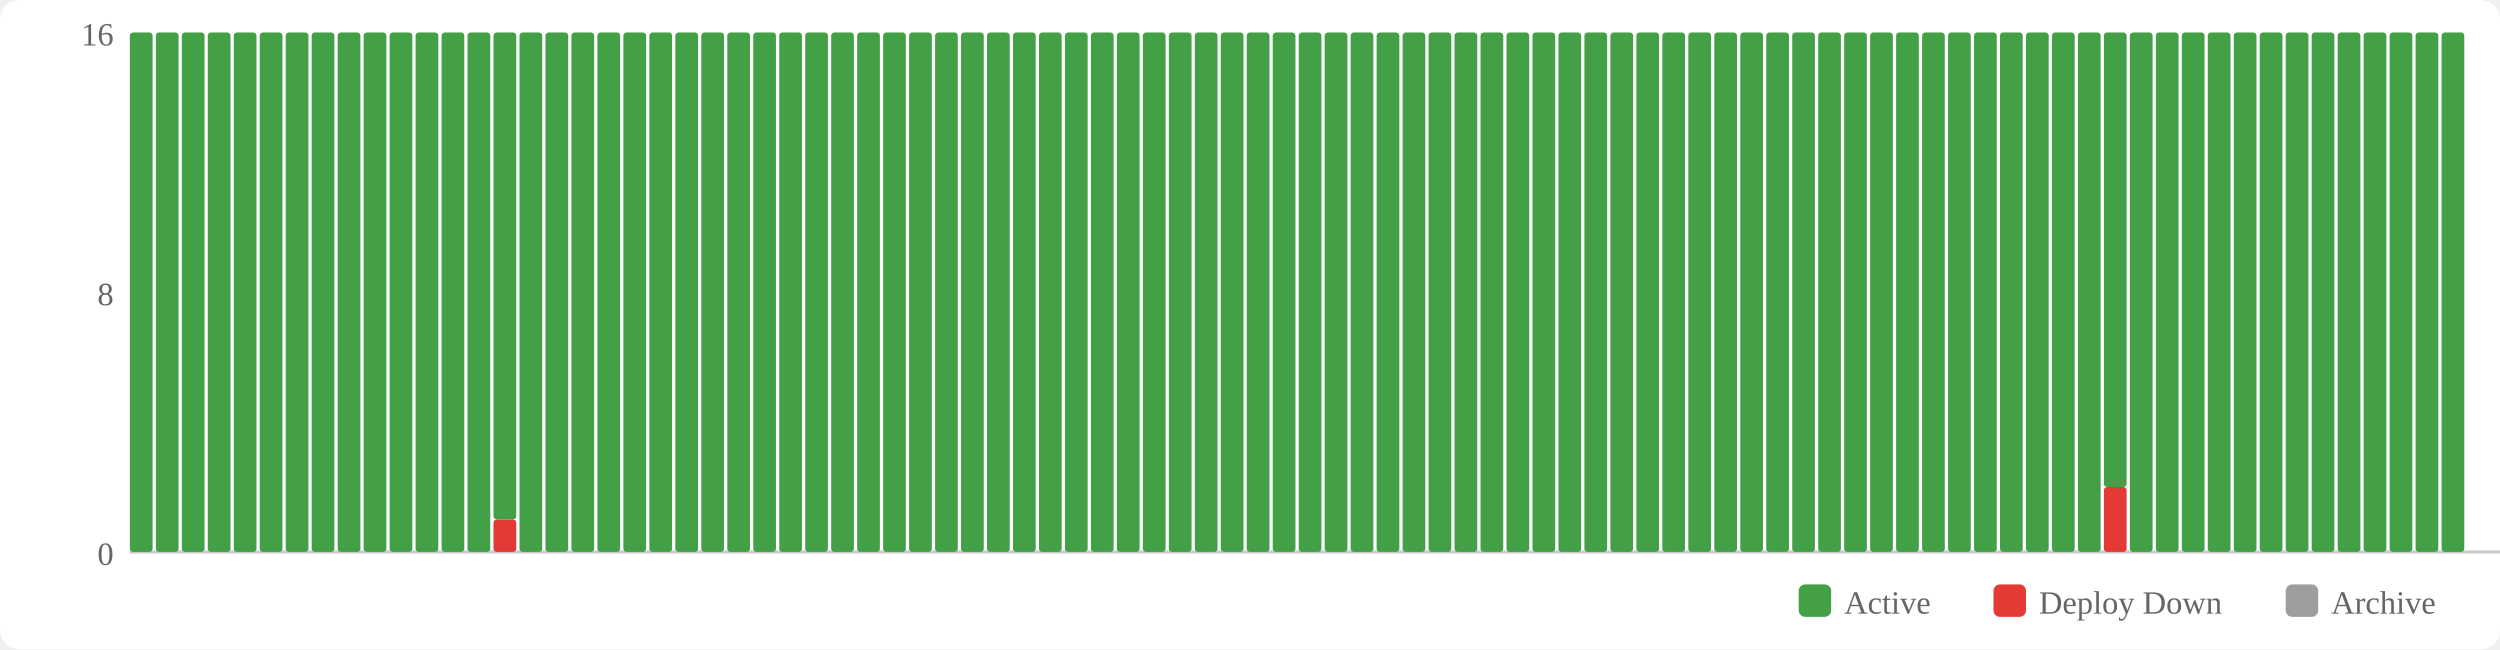
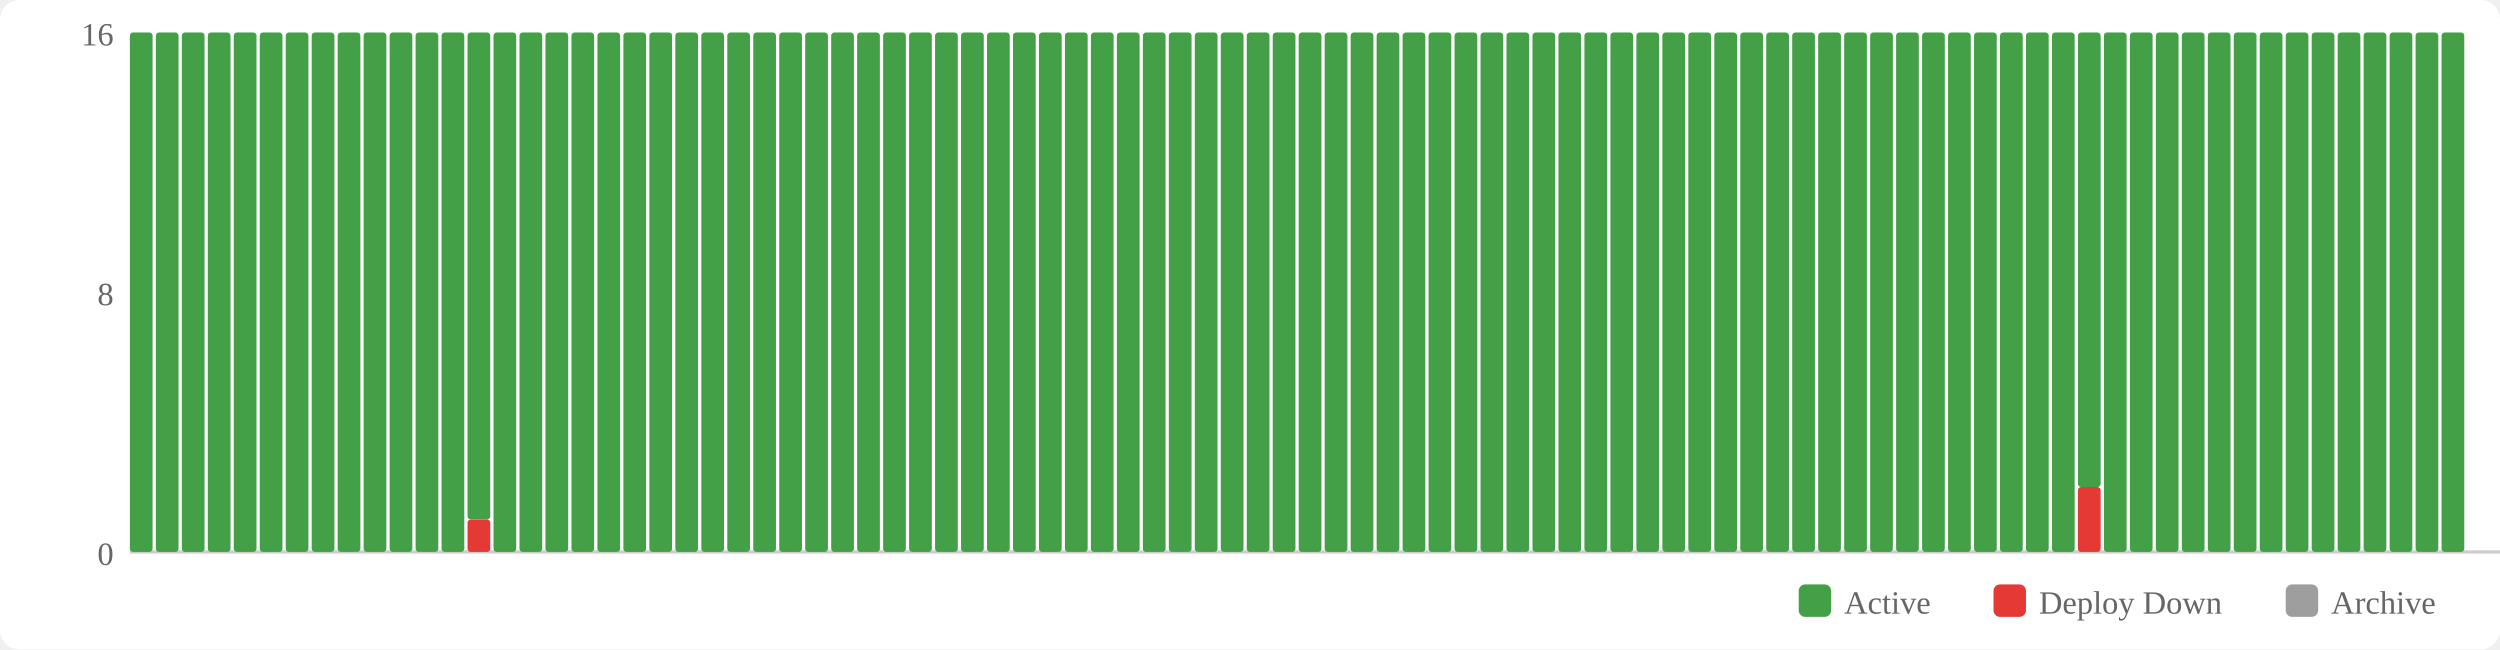
<svg xmlns="http://www.w3.org/2000/svg" width="770" height="200" viewBox="0 0 770 200">
  <rect width="770" height="200" fill="#fff" rx="6" />
  <rect x="554" y="180" width="10" height="10" fill="#43a047" rx="2" />
  <text x="568" y="189" font-size="10" fill="#666">Active</text>
  <rect x="614" y="180" width="10" height="10" fill="#e53935" rx="2" />
  <text x="628" y="189" font-size="10" fill="#666">Deploy Down</text>
  <rect x="704" y="180" width="10" height="10" fill="#9e9e9e" rx="2" />
  <text x="718" y="189" font-size="10" fill="#666">Archive</text>
  <text x="35" y="174" text-anchor="end" font-size="10" fill="#666">0</text>
  <text x="35" y="94" text-anchor="end" font-size="10" fill="#666">8</text>
  <text x="35" y="14" text-anchor="end" font-size="10" fill="#666">16</text>
  <line x1="40" y1="170" x2="770" y2="170" stroke="#ccc" stroke-width="1" />
  <rect x="40" y="10" width="7" height="160" fill="#43a047" rx="1" />
  <rect x="48" y="10" width="7" height="160" fill="#43a047" rx="1" />
  <rect x="56" y="10" width="7" height="160" fill="#43a047" rx="1" />
  <rect x="64" y="10" width="7" height="160" fill="#43a047" rx="1" />
  <rect x="72" y="10" width="7" height="160" fill="#43a047" rx="1" />
  <rect x="80" y="10" width="7" height="160" fill="#43a047" rx="1" />
  <rect x="88" y="10" width="7" height="160" fill="#43a047" rx="1" />
  <rect x="96" y="10" width="7" height="160" fill="#43a047" rx="1" />
  <rect x="104" y="10" width="7" height="160" fill="#43a047" rx="1" />
  <rect x="112" y="10" width="7" height="160" fill="#43a047" rx="1" />
  <rect x="120" y="10" width="7" height="160" fill="#43a047" rx="1" />
  <rect x="128" y="10" width="7" height="160" fill="#43a047" rx="1" />
  <rect x="136" y="10" width="7" height="160" fill="#43a047" rx="1" />
-   <rect x="144" y="10" width="7" height="160" fill="#43a047" rx="1" />
-   <rect x="152" y="160" width="7" height="10" fill="#e53935" rx="1" />
-   <rect x="152" y="10" width="7" height="150" fill="#43a047" rx="1" />
+   <rect x="144" y="160" width="7" height="10" fill="#e53935" rx="1" />
+   <rect x="144" y="10" width="7" height="150" fill="#43a047" rx="1" />
+   <rect x="152" y="10" width="7" height="160" fill="#43a047" rx="1" />
  <rect x="160" y="10" width="7" height="160" fill="#43a047" rx="1" />
  <rect x="168" y="10" width="7" height="160" fill="#43a047" rx="1" />
  <rect x="176" y="10" width="7" height="160" fill="#43a047" rx="1" />
  <rect x="184" y="10" width="7" height="160" fill="#43a047" rx="1" />
  <rect x="192" y="10" width="7" height="160" fill="#43a047" rx="1" />
  <rect x="200" y="10" width="7" height="160" fill="#43a047" rx="1" />
  <rect x="208" y="10" width="7" height="160" fill="#43a047" rx="1" />
  <rect x="216" y="10" width="7" height="160" fill="#43a047" rx="1" />
  <rect x="224" y="10" width="7" height="160" fill="#43a047" rx="1" />
  <rect x="232" y="10" width="7" height="160" fill="#43a047" rx="1" />
  <rect x="240" y="10" width="7" height="160" fill="#43a047" rx="1" />
  <rect x="248" y="10" width="7" height="160" fill="#43a047" rx="1" />
  <rect x="256" y="10" width="7" height="160" fill="#43a047" rx="1" />
  <rect x="264" y="10" width="7" height="160" fill="#43a047" rx="1" />
  <rect x="272" y="10" width="7" height="160" fill="#43a047" rx="1" />
  <rect x="280" y="10" width="7" height="160" fill="#43a047" rx="1" />
  <rect x="288" y="10" width="7" height="160" fill="#43a047" rx="1" />
  <rect x="296" y="10" width="7" height="160" fill="#43a047" rx="1" />
  <rect x="304" y="10" width="7" height="160" fill="#43a047" rx="1" />
  <rect x="312" y="10" width="7" height="160" fill="#43a047" rx="1" />
  <rect x="320" y="10" width="7" height="160" fill="#43a047" rx="1" />
  <rect x="328" y="10" width="7" height="160" fill="#43a047" rx="1" />
  <rect x="336" y="10" width="7" height="160" fill="#43a047" rx="1" />
  <rect x="344" y="10" width="7" height="160" fill="#43a047" rx="1" />
  <rect x="352" y="10" width="7" height="160" fill="#43a047" rx="1" />
  <rect x="360" y="10" width="7" height="160" fill="#43a047" rx="1" />
  <rect x="368" y="10" width="7" height="160" fill="#43a047" rx="1" />
  <rect x="376" y="10" width="7" height="160" fill="#43a047" rx="1" />
  <rect x="384" y="10" width="7" height="160" fill="#43a047" rx="1" />
  <rect x="392" y="10" width="7" height="160" fill="#43a047" rx="1" />
  <rect x="400" y="10" width="7" height="160" fill="#43a047" rx="1" />
  <rect x="408" y="10" width="7" height="160" fill="#43a047" rx="1" />
  <rect x="416" y="10" width="7" height="160" fill="#43a047" rx="1" />
  <rect x="424" y="10" width="7" height="160" fill="#43a047" rx="1" />
  <rect x="432" y="10" width="7" height="160" fill="#43a047" rx="1" />
  <rect x="440" y="10" width="7" height="160" fill="#43a047" rx="1" />
  <rect x="448" y="10" width="7" height="160" fill="#43a047" rx="1" />
  <rect x="456" y="10" width="7" height="160" fill="#43a047" rx="1" />
  <rect x="464" y="10" width="7" height="160" fill="#43a047" rx="1" />
  <rect x="472" y="10" width="7" height="160" fill="#43a047" rx="1" />
  <rect x="480" y="10" width="7" height="160" fill="#43a047" rx="1" />
  <rect x="488" y="10" width="7" height="160" fill="#43a047" rx="1" />
  <rect x="496" y="10" width="7" height="160" fill="#43a047" rx="1" />
  <rect x="504" y="10" width="7" height="160" fill="#43a047" rx="1" />
  <rect x="512" y="10" width="7" height="160" fill="#43a047" rx="1" />
  <rect x="520" y="10" width="7" height="160" fill="#43a047" rx="1" />
  <rect x="528" y="10" width="7" height="160" fill="#43a047" rx="1" />
  <rect x="536" y="10" width="7" height="160" fill="#43a047" rx="1" />
  <rect x="544" y="10" width="7" height="160" fill="#43a047" rx="1" />
  <rect x="552" y="10" width="7" height="160" fill="#43a047" rx="1" />
  <rect x="560" y="10" width="7" height="160" fill="#43a047" rx="1" />
  <rect x="568" y="10" width="7" height="160" fill="#43a047" rx="1" />
  <rect x="576" y="10" width="7" height="160" fill="#43a047" rx="1" />
  <rect x="584" y="10" width="7" height="160" fill="#43a047" rx="1" />
  <rect x="592" y="10" width="7" height="160" fill="#43a047" rx="1" />
  <rect x="600" y="10" width="7" height="160" fill="#43a047" rx="1" />
  <rect x="608" y="10" width="7" height="160" fill="#43a047" rx="1" />
  <rect x="616" y="10" width="7" height="160" fill="#43a047" rx="1" />
  <rect x="624" y="10" width="7" height="160" fill="#43a047" rx="1" />
  <rect x="632" y="10" width="7" height="160" fill="#43a047" rx="1" />
-   <rect x="640" y="10" width="7" height="160" fill="#43a047" rx="1" />
-   <rect x="648" y="150" width="7" height="20" fill="#e53935" rx="1" />
-   <rect x="648" y="10" width="7" height="140" fill="#43a047" rx="1" />
+   <rect x="640" y="150" width="7" height="20" fill="#e53935" rx="1" />
+   <rect x="640" y="10" width="7" height="140" fill="#43a047" rx="1" />
+   <rect x="648" y="10" width="7" height="160" fill="#43a047" rx="1" />
  <rect x="656" y="10" width="7" height="160" fill="#43a047" rx="1" />
  <rect x="664" y="10" width="7" height="160" fill="#43a047" rx="1" />
  <rect x="672" y="10" width="7" height="160" fill="#43a047" rx="1" />
  <rect x="680" y="10" width="7" height="160" fill="#43a047" rx="1" />
  <rect x="688" y="10" width="7" height="160" fill="#43a047" rx="1" />
  <rect x="696" y="10" width="7" height="160" fill="#43a047" rx="1" />
  <rect x="704" y="10" width="7" height="160" fill="#43a047" rx="1" />
  <rect x="712" y="10" width="7" height="160" fill="#43a047" rx="1" />
  <rect x="720" y="10" width="7" height="160" fill="#43a047" rx="1" />
  <rect x="728" y="10" width="7" height="160" fill="#43a047" rx="1" />
  <rect x="736" y="10" width="7" height="160" fill="#43a047" rx="1" />
  <rect x="744" y="10" width="7" height="160" fill="#43a047" rx="1" />
  <rect x="752" y="10" width="7" height="160" fill="#43a047" rx="1" />
</svg>
